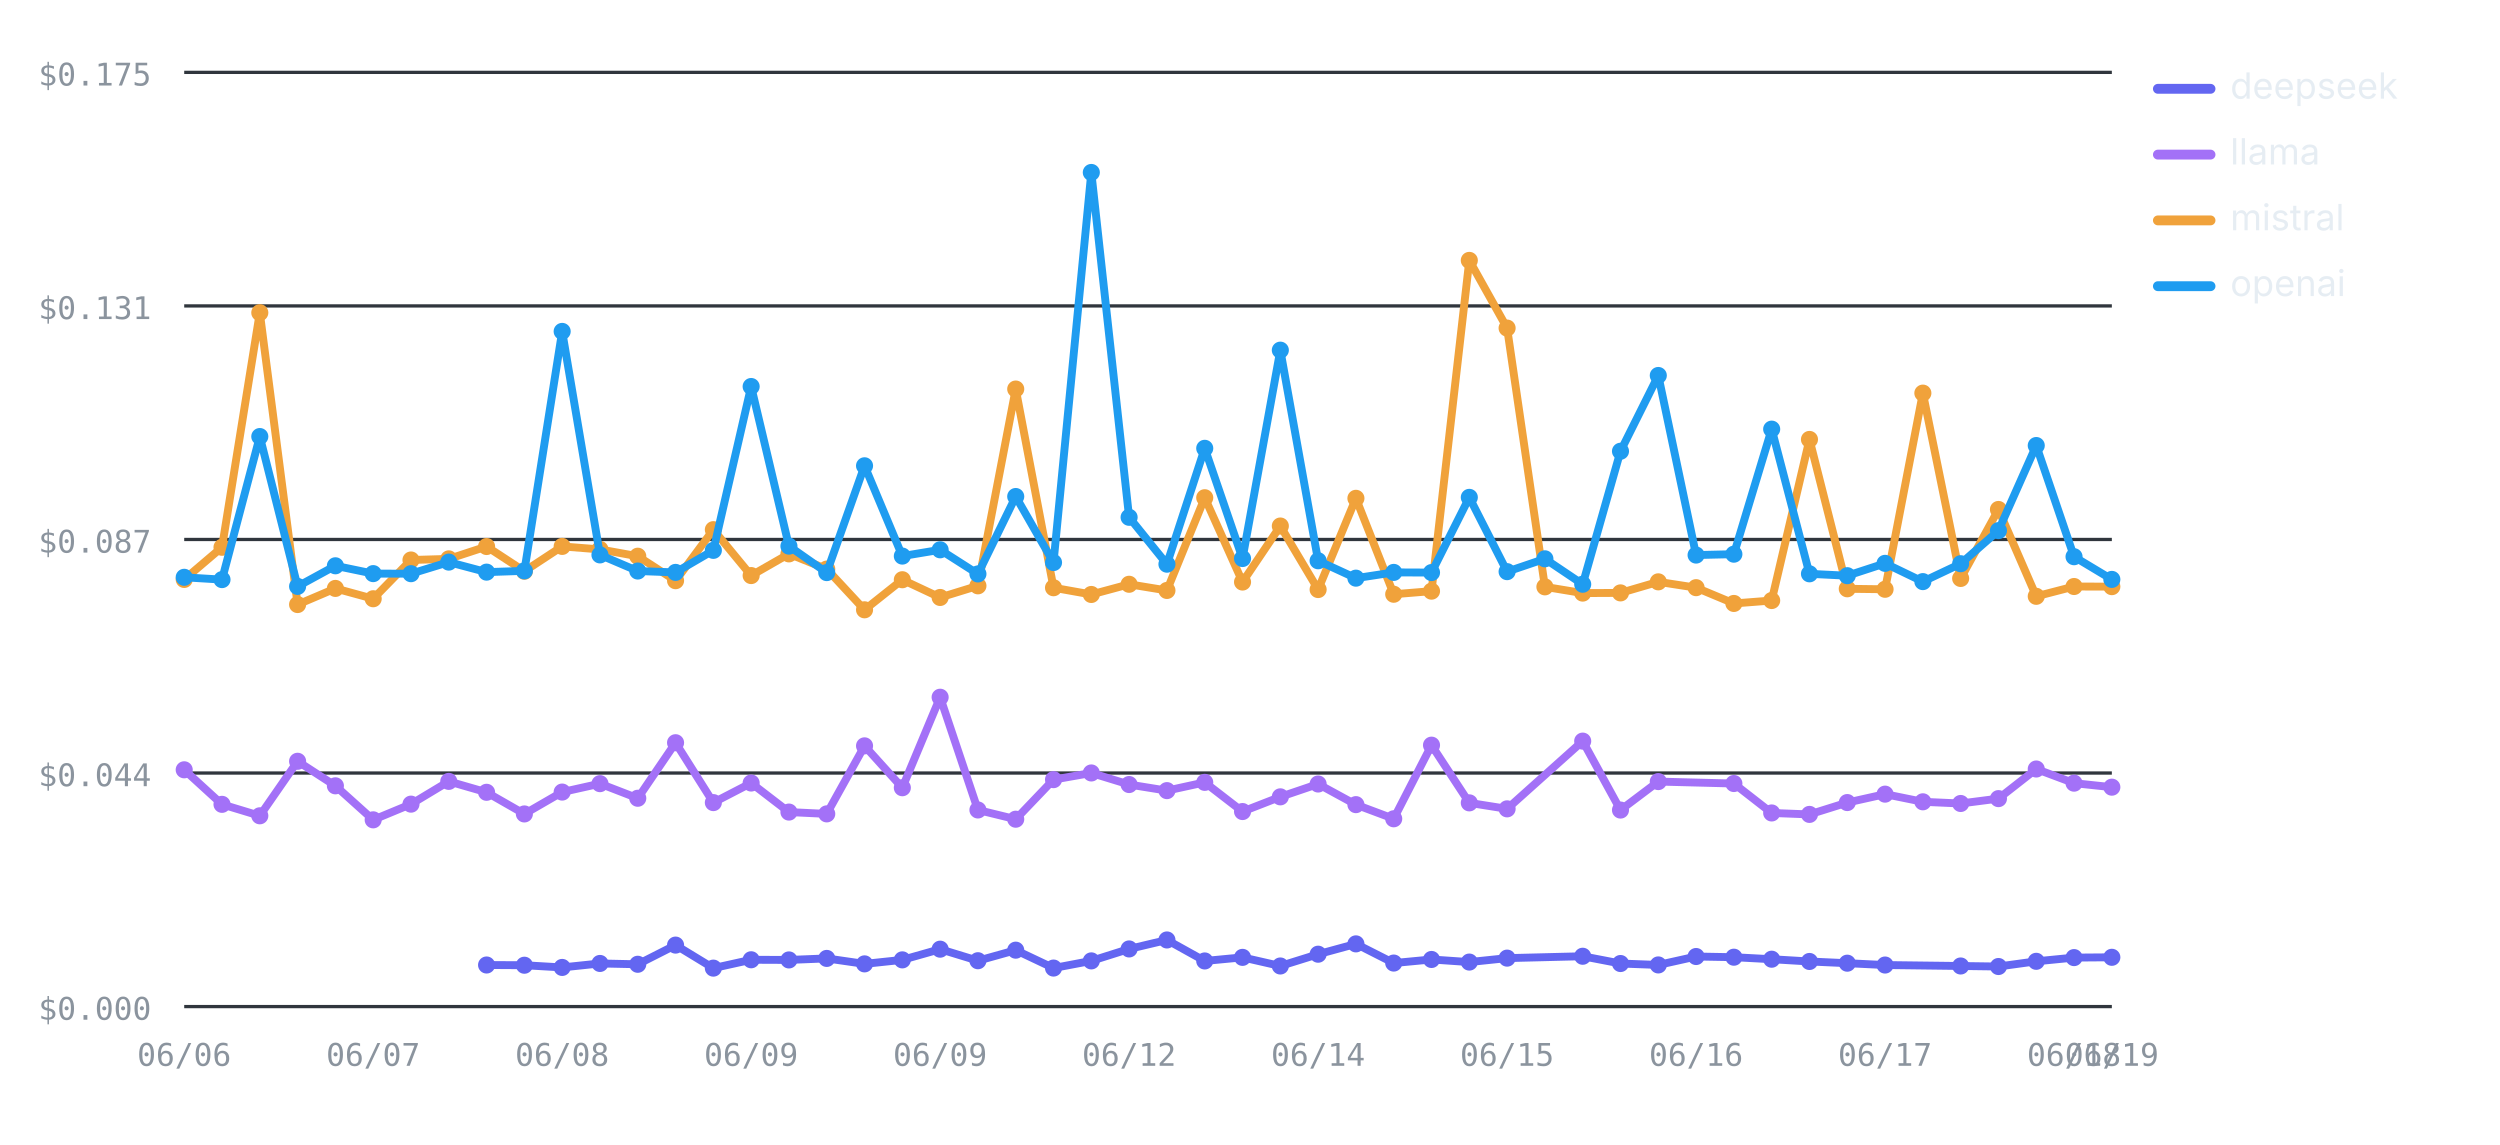
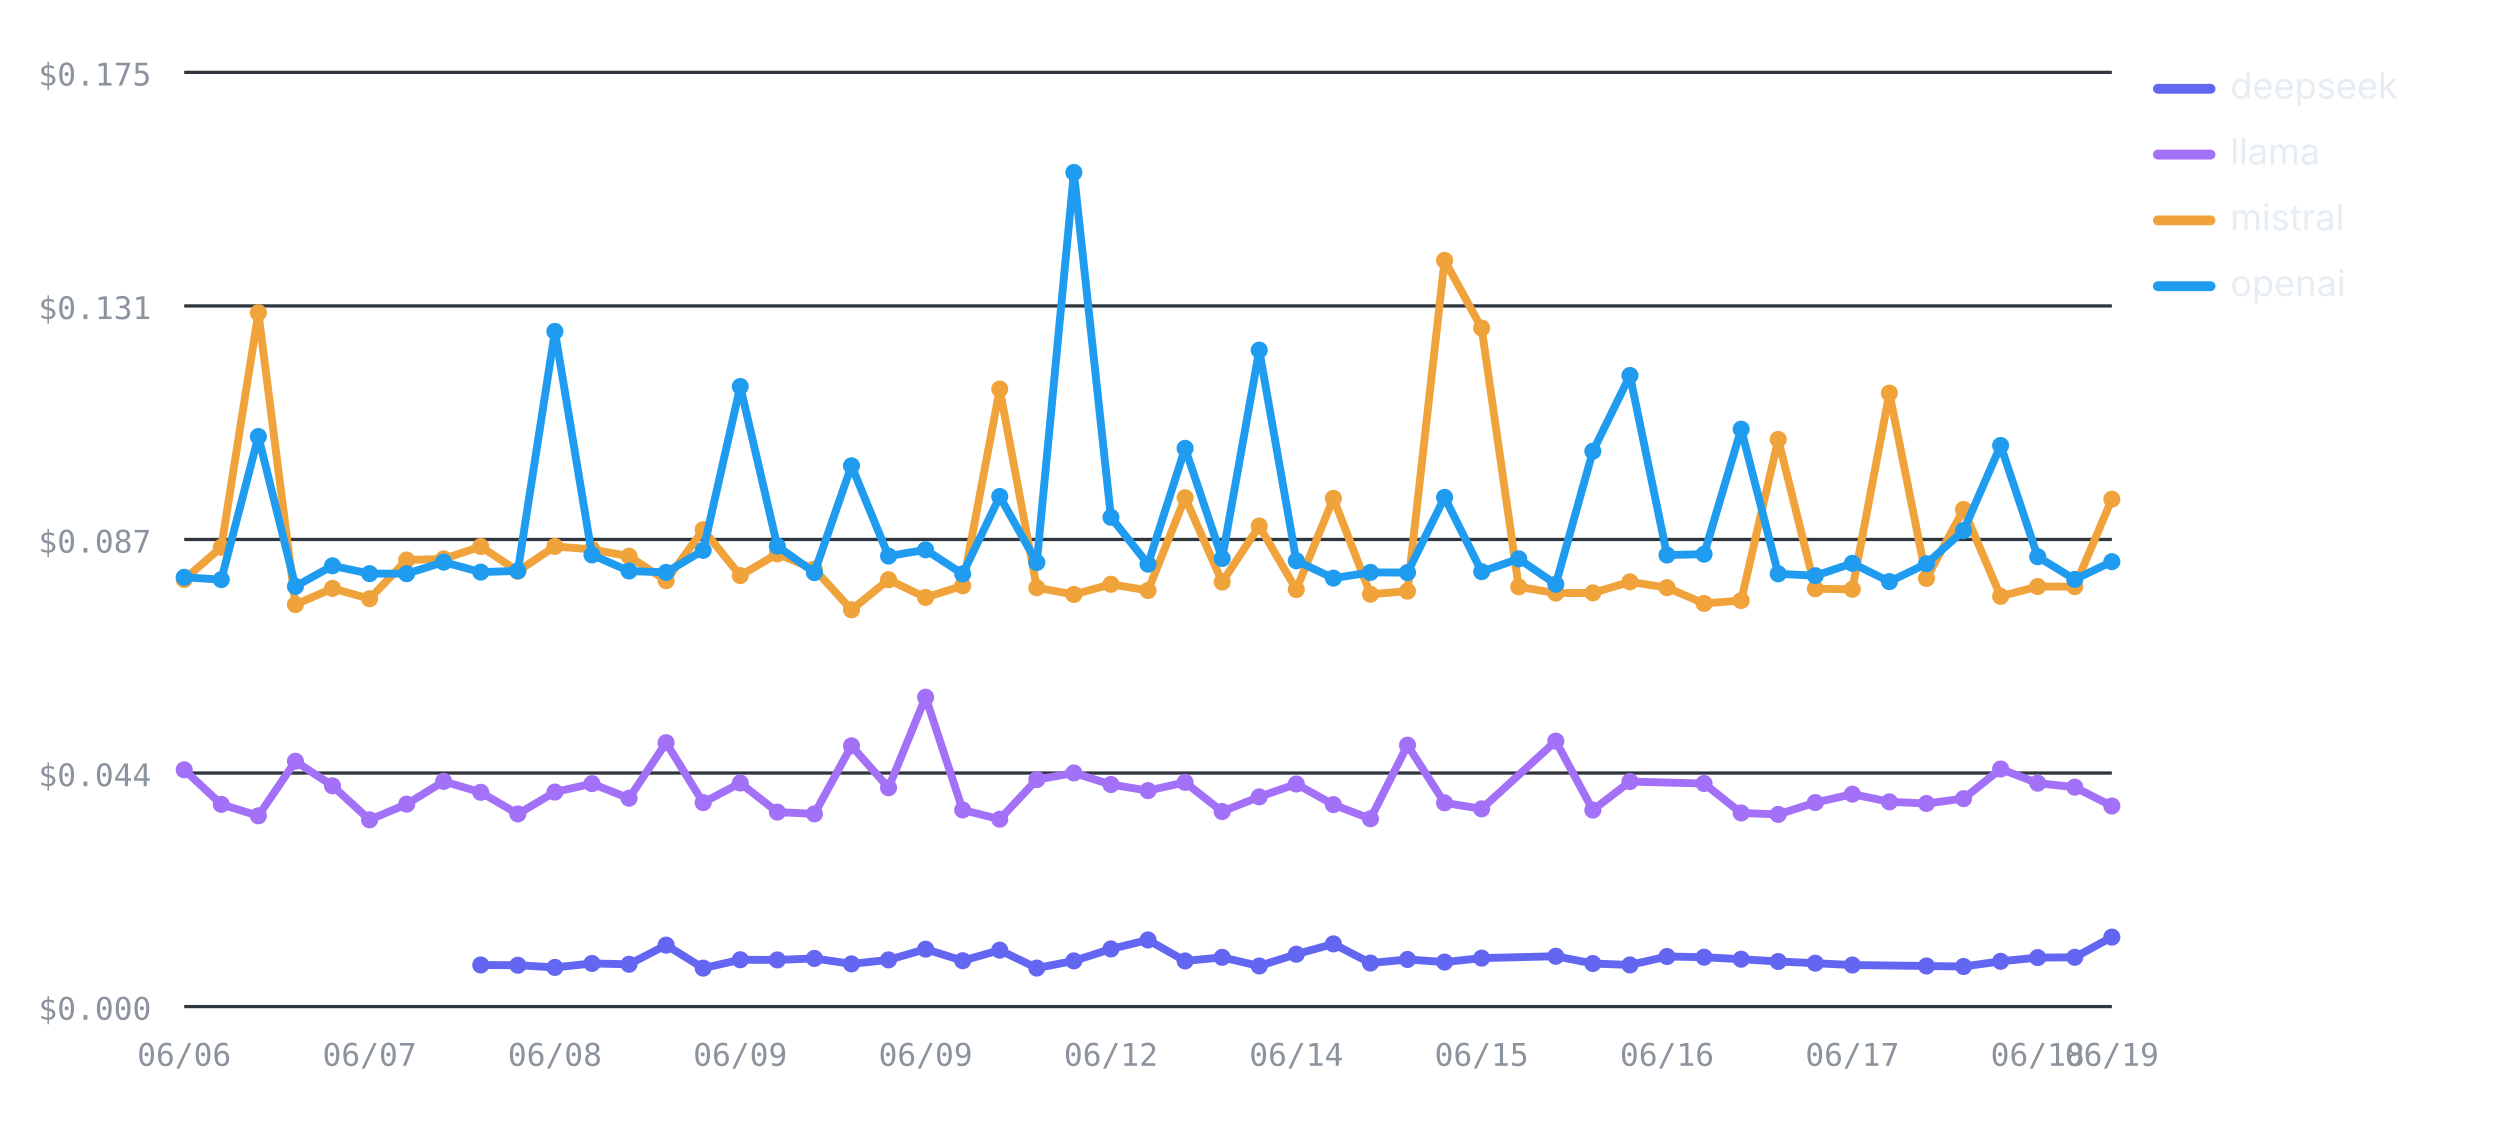
<svg xmlns="http://www.w3.org/2000/svg" viewBox="0 0 760 348" width="760" height="348" role="img" aria-label="Cost per test by provider over runs — openai highest, deepseek lowest" font-family="-apple-system,BlinkMacSystemFont,'Segoe UI',system-ui,sans-serif">
  <line x1="56" y1="306" x2="642" y2="306" stroke="#30363d" stroke-width="1" />
  <text x="46" y="310" font-size="9.5" font-weight="400" text-anchor="end" fill="#8b949e" font-family="ui-monospace,SFMono-Regular,Menlo,monospace">$0.000</text>
  <line x1="56" y1="235" x2="642" y2="235" stroke="#30363d" stroke-width="1" />
  <text x="46" y="239" font-size="9.5" font-weight="400" text-anchor="end" fill="#8b949e" font-family="ui-monospace,SFMono-Regular,Menlo,monospace">$0.044</text>
  <line x1="56" y1="164" x2="642" y2="164" stroke="#30363d" stroke-width="1" />
  <text x="46" y="168" font-size="9.5" font-weight="400" text-anchor="end" fill="#8b949e" font-family="ui-monospace,SFMono-Regular,Menlo,monospace">$0.087</text>
  <line x1="56" y1="93" x2="642" y2="93" stroke="#30363d" stroke-width="1" />
  <text x="46" y="97" font-size="9.5" font-weight="400" text-anchor="end" fill="#8b949e" font-family="ui-monospace,SFMono-Regular,Menlo,monospace">$0.131</text>
  <line x1="56" y1="22" x2="642" y2="22" stroke="#30363d" stroke-width="1" />
  <text x="46" y="26" font-size="9.5" font-weight="400" text-anchor="end" fill="#8b949e" font-family="ui-monospace,SFMono-Regular,Menlo,monospace">$0.175</text>
  <text x="56" y="324" font-size="9.5" font-weight="400" text-anchor="middle" fill="#8b949e" font-family="ui-monospace,SFMono-Regular,Menlo,monospace">06/06</text>
-   <text x="113.45" y="324" font-size="9.5" font-weight="400" text-anchor="middle" fill="#8b949e" font-family="ui-monospace,SFMono-Regular,Menlo,monospace">06/07</text>
-   <text x="170.9" y="324" font-size="9.5" font-weight="400" text-anchor="middle" fill="#8b949e" font-family="ui-monospace,SFMono-Regular,Menlo,monospace">06/08</text>
-   <text x="228.35" y="324" font-size="9.5" font-weight="400" text-anchor="middle" fill="#8b949e" font-family="ui-monospace,SFMono-Regular,Menlo,monospace">06/09</text>
-   <text x="285.8" y="324" font-size="9.5" font-weight="400" text-anchor="middle" fill="#8b949e" font-family="ui-monospace,SFMono-Regular,Menlo,monospace">06/09</text>
-   <text x="343.25" y="324" font-size="9.5" font-weight="400" text-anchor="middle" fill="#8b949e" font-family="ui-monospace,SFMono-Regular,Menlo,monospace">06/12</text>
-   <text x="400.71" y="324" font-size="9.5" font-weight="400" text-anchor="middle" fill="#8b949e" font-family="ui-monospace,SFMono-Regular,Menlo,monospace">06/14</text>
-   <text x="458.16" y="324" font-size="9.5" font-weight="400" text-anchor="middle" fill="#8b949e" font-family="ui-monospace,SFMono-Regular,Menlo,monospace">06/15</text>
-   <text x="515.61" y="324" font-size="9.5" font-weight="400" text-anchor="middle" fill="#8b949e" font-family="ui-monospace,SFMono-Regular,Menlo,monospace">06/16</text>
-   <text x="573.06" y="324" font-size="9.5" font-weight="400" text-anchor="middle" fill="#8b949e" font-family="ui-monospace,SFMono-Regular,Menlo,monospace">06/17</text>
-   <text x="630.51" y="324" font-size="9.5" font-weight="400" text-anchor="middle" fill="#8b949e" font-family="ui-monospace,SFMono-Regular,Menlo,monospace">06/18</text>
+   <text x="112.35" y="324" font-size="9.5" font-weight="400" text-anchor="middle" fill="#8b949e" font-family="ui-monospace,SFMono-Regular,Menlo,monospace">06/07</text>
+   <text x="168.69" y="324" font-size="9.5" font-weight="400" text-anchor="middle" fill="#8b949e" font-family="ui-monospace,SFMono-Regular,Menlo,monospace">06/08</text>
+   <text x="225.04" y="324" font-size="9.5" font-weight="400" text-anchor="middle" fill="#8b949e" font-family="ui-monospace,SFMono-Regular,Menlo,monospace">06/09</text>
+   <text x="281.38" y="324" font-size="9.5" font-weight="400" text-anchor="middle" fill="#8b949e" font-family="ui-monospace,SFMono-Regular,Menlo,monospace">06/09</text>
+   <text x="337.73" y="324" font-size="9.5" font-weight="400" text-anchor="middle" fill="#8b949e" font-family="ui-monospace,SFMono-Regular,Menlo,monospace">06/12</text>
+   <text x="394.08" y="324" font-size="9.5" font-weight="400" text-anchor="middle" fill="#8b949e" font-family="ui-monospace,SFMono-Regular,Menlo,monospace">06/14</text>
+   <text x="450.42" y="324" font-size="9.5" font-weight="400" text-anchor="middle" fill="#8b949e" font-family="ui-monospace,SFMono-Regular,Menlo,monospace">06/15</text>
+   <text x="506.77" y="324" font-size="9.5" font-weight="400" text-anchor="middle" fill="#8b949e" font-family="ui-monospace,SFMono-Regular,Menlo,monospace">06/16</text>
+   <text x="563.12" y="324" font-size="9.5" font-weight="400" text-anchor="middle" fill="#8b949e" font-family="ui-monospace,SFMono-Regular,Menlo,monospace">06/17</text>
+   <text x="619.46" y="324" font-size="9.5" font-weight="400" text-anchor="middle" fill="#8b949e" font-family="ui-monospace,SFMono-Regular,Menlo,monospace">06/18</text>
  <text x="642" y="324" font-size="9.5" font-weight="400" text-anchor="middle" fill="#8b949e" font-family="ui-monospace,SFMono-Regular,Menlo,monospace">06/19</text>
-   <polyline fill="none" stroke="#6366F1" stroke-width="2.4" stroke-linejoin="round" stroke-linecap="round" points="147.92,293.36 159.41,293.43 170.9,294.1 182.39,292.89 193.88,293.14 205.37,287.31 216.86,294.31 228.35,291.77 239.84,291.82 251.33,291.36 262.82,293.02 274.31,291.8 285.8,288.55 297.29,292.06 308.78,288.85 320.27,294.29 331.76,292.11 343.25,288.48 354.75,285.75 366.24,292.13 377.73,291.04 389.22,293.66 400.71,290.08 412.2,286.94 423.69,292.77 435.18,291.68 446.67,292.47 458.16,291.27 481.14,290.7 492.63,292.91 504.12,293.34 515.61,290.78 527.1,290.99 538.59,291.6 550.08,292.29 561.57,292.81 573.06,293.37 596.04,293.66 607.53,293.82 619.02,292.24 630.51,291.11 642,291.02" />
-   <circle cx="147.92" cy="293.36" r="2.6" fill="#6366F1" />
-   <circle cx="159.41" cy="293.43" r="2.6" fill="#6366F1" />
-   <circle cx="170.9" cy="294.1" r="2.6" fill="#6366F1" />
-   <circle cx="182.39" cy="292.89" r="2.6" fill="#6366F1" />
-   <circle cx="193.88" cy="293.14" r="2.6" fill="#6366F1" />
-   <circle cx="205.37" cy="287.31" r="2.6" fill="#6366F1" />
-   <circle cx="216.86" cy="294.31" r="2.6" fill="#6366F1" />
-   <circle cx="228.35" cy="291.77" r="2.6" fill="#6366F1" />
-   <circle cx="239.84" cy="291.82" r="2.6" fill="#6366F1" />
-   <circle cx="251.33" cy="291.36" r="2.6" fill="#6366F1" />
-   <circle cx="262.82" cy="293.02" r="2.6" fill="#6366F1" />
-   <circle cx="274.31" cy="291.8" r="2.6" fill="#6366F1" />
-   <circle cx="285.8" cy="288.55" r="2.6" fill="#6366F1" />
-   <circle cx="297.29" cy="292.06" r="2.6" fill="#6366F1" />
-   <circle cx="308.78" cy="288.85" r="2.6" fill="#6366F1" />
-   <circle cx="320.27" cy="294.29" r="2.6" fill="#6366F1" />
-   <circle cx="331.76" cy="292.11" r="2.6" fill="#6366F1" />
-   <circle cx="343.25" cy="288.48" r="2.6" fill="#6366F1" />
-   <circle cx="354.75" cy="285.75" r="2.6" fill="#6366F1" />
-   <circle cx="366.24" cy="292.13" r="2.6" fill="#6366F1" />
-   <circle cx="377.73" cy="291.04" r="2.6" fill="#6366F1" />
-   <circle cx="389.22" cy="293.66" r="2.6" fill="#6366F1" />
-   <circle cx="400.71" cy="290.08" r="2.6" fill="#6366F1" />
-   <circle cx="412.2" cy="286.94" r="2.6" fill="#6366F1" />
-   <circle cx="423.69" cy="292.77" r="2.6" fill="#6366F1" />
-   <circle cx="435.18" cy="291.68" r="2.6" fill="#6366F1" />
-   <circle cx="446.67" cy="292.47" r="2.6" fill="#6366F1" />
-   <circle cx="458.16" cy="291.27" r="2.6" fill="#6366F1" />
-   <circle cx="481.14" cy="290.7" r="2.6" fill="#6366F1" />
-   <circle cx="492.63" cy="292.91" r="2.6" fill="#6366F1" />
-   <circle cx="504.12" cy="293.34" r="2.6" fill="#6366F1" />
-   <circle cx="515.61" cy="290.78" r="2.6" fill="#6366F1" />
-   <circle cx="527.1" cy="290.99" r="2.6" fill="#6366F1" />
-   <circle cx="538.59" cy="291.6" r="2.6" fill="#6366F1" />
-   <circle cx="550.08" cy="292.29" r="2.6" fill="#6366F1" />
-   <circle cx="561.57" cy="292.81" r="2.6" fill="#6366F1" />
-   <circle cx="573.06" cy="293.37" r="2.6" fill="#6366F1" />
-   <circle cx="596.04" cy="293.66" r="2.6" fill="#6366F1" />
-   <circle cx="607.53" cy="293.82" r="2.6" fill="#6366F1" />
-   <circle cx="619.02" cy="292.24" r="2.6" fill="#6366F1" />
-   <circle cx="630.51" cy="291.11" r="2.6" fill="#6366F1" />
-   <circle cx="642" cy="291.02" r="2.6" fill="#6366F1" />
-   <polyline fill="none" stroke="#A371F7" stroke-width="2.4" stroke-linejoin="round" stroke-linecap="round" points="56,234.02 67.49,244.52 78.98,248 90.47,231.43 101.96,238.89 113.45,249.23 124.94,244.46 136.43,237.54 147.92,240.86 159.41,247.44 170.9,240.79 182.39,238.23 193.88,242.67 205.37,225.79 216.86,243.99 228.35,238.04 239.84,246.87 251.33,247.42 262.82,226.74 274.31,239.47 285.8,211.96 297.29,246.23 308.78,249.04 320.27,237.01 331.76,234.98 343.25,238.5 354.75,240.35 366.24,237.84 377.73,246.71 389.22,242.24 400.71,238.34 412.2,244.61 423.69,248.91 435.18,226.53 446.67,244.07 458.16,245.89 481.14,225.3 492.63,246.26 504.12,237.6 527.1,238.19 538.59,247.14 550.08,247.58 561.57,243.98 573.06,241.42 584.55,243.75 596.04,244.26 607.53,242.78 619.02,233.78 630.51,238.08 642,239.3" />
+   <polyline fill="none" stroke="#6366F1" stroke-width="2.4" stroke-linejoin="round" stroke-linecap="round" points="146.15,293.36 157.42,293.43 168.69,294.1 179.96,292.89 191.23,293.14 202.5,287.31 213.77,294.31 225.04,291.77 236.31,291.82 247.58,291.36 258.85,293.02 270.12,291.8 281.38,288.55 292.65,292.06 303.92,288.85 315.19,294.29 326.46,292.11 337.73,288.48 349,285.75 360.27,292.13 371.54,291.04 382.81,293.66 394.08,290.08 405.35,286.94 416.62,292.77 427.88,291.68 439.15,292.47 450.42,291.27 472.96,290.7 484.23,292.91 495.5,293.34 506.77,290.78 518.04,290.99 529.31,291.6 540.58,292.29 551.85,292.81 563.12,293.37 585.65,293.66 596.92,293.82 608.19,292.24 619.46,291.11 630.73,291.02 642,284.88" />
+   <circle cx="146.15" cy="293.36" r="2.6" fill="#6366F1" />
+   <circle cx="157.42" cy="293.43" r="2.6" fill="#6366F1" />
+   <circle cx="168.69" cy="294.1" r="2.6" fill="#6366F1" />
+   <circle cx="179.96" cy="292.89" r="2.6" fill="#6366F1" />
+   <circle cx="191.23" cy="293.14" r="2.6" fill="#6366F1" />
+   <circle cx="202.5" cy="287.31" r="2.6" fill="#6366F1" />
+   <circle cx="213.77" cy="294.31" r="2.6" fill="#6366F1" />
+   <circle cx="225.04" cy="291.77" r="2.6" fill="#6366F1" />
+   <circle cx="236.31" cy="291.82" r="2.6" fill="#6366F1" />
+   <circle cx="247.58" cy="291.36" r="2.6" fill="#6366F1" />
+   <circle cx="258.85" cy="293.02" r="2.6" fill="#6366F1" />
+   <circle cx="270.12" cy="291.8" r="2.6" fill="#6366F1" />
+   <circle cx="281.38" cy="288.55" r="2.6" fill="#6366F1" />
+   <circle cx="292.65" cy="292.06" r="2.6" fill="#6366F1" />
+   <circle cx="303.92" cy="288.85" r="2.6" fill="#6366F1" />
+   <circle cx="315.19" cy="294.29" r="2.6" fill="#6366F1" />
+   <circle cx="326.46" cy="292.11" r="2.6" fill="#6366F1" />
+   <circle cx="337.73" cy="288.48" r="2.6" fill="#6366F1" />
+   <circle cx="349" cy="285.75" r="2.6" fill="#6366F1" />
+   <circle cx="360.27" cy="292.13" r="2.6" fill="#6366F1" />
+   <circle cx="371.54" cy="291.04" r="2.6" fill="#6366F1" />
+   <circle cx="382.81" cy="293.66" r="2.6" fill="#6366F1" />
+   <circle cx="394.08" cy="290.08" r="2.6" fill="#6366F1" />
+   <circle cx="405.35" cy="286.94" r="2.6" fill="#6366F1" />
+   <circle cx="416.62" cy="292.77" r="2.6" fill="#6366F1" />
+   <circle cx="427.88" cy="291.68" r="2.6" fill="#6366F1" />
+   <circle cx="439.15" cy="292.47" r="2.6" fill="#6366F1" />
+   <circle cx="450.42" cy="291.27" r="2.6" fill="#6366F1" />
+   <circle cx="472.96" cy="290.7" r="2.6" fill="#6366F1" />
+   <circle cx="484.23" cy="292.91" r="2.6" fill="#6366F1" />
+   <circle cx="495.5" cy="293.34" r="2.6" fill="#6366F1" />
+   <circle cx="506.77" cy="290.78" r="2.6" fill="#6366F1" />
+   <circle cx="518.04" cy="290.99" r="2.6" fill="#6366F1" />
+   <circle cx="529.31" cy="291.6" r="2.6" fill="#6366F1" />
+   <circle cx="540.58" cy="292.29" r="2.6" fill="#6366F1" />
+   <circle cx="551.85" cy="292.81" r="2.6" fill="#6366F1" />
+   <circle cx="563.12" cy="293.37" r="2.6" fill="#6366F1" />
+   <circle cx="585.65" cy="293.66" r="2.6" fill="#6366F1" />
+   <circle cx="596.92" cy="293.82" r="2.6" fill="#6366F1" />
+   <circle cx="608.19" cy="292.24" r="2.6" fill="#6366F1" />
+   <circle cx="619.46" cy="291.11" r="2.6" fill="#6366F1" />
+   <circle cx="630.73" cy="291.02" r="2.6" fill="#6366F1" />
+   <circle cx="642" cy="284.88" r="2.6" fill="#6366F1" />
+   <polyline fill="none" stroke="#A371F7" stroke-width="2.4" stroke-linejoin="round" stroke-linecap="round" points="56,234.02 67.27,244.52 78.54,248 89.81,231.43 101.08,238.89 112.35,249.23 123.62,244.46 134.88,237.54 146.15,240.86 157.42,247.44 168.69,240.79 179.96,238.23 191.23,242.67 202.5,225.79 213.77,243.99 225.04,238.04 236.31,246.87 247.58,247.42 258.85,226.74 270.12,239.47 281.38,211.96 292.65,246.23 303.92,249.04 315.19,237.01 326.46,234.98 337.73,238.5 349,240.35 360.27,237.84 371.54,246.71 382.81,242.24 394.08,238.34 405.35,244.61 416.62,248.91 427.88,226.53 439.15,244.07 450.42,245.89 472.96,225.3 484.23,246.26 495.5,237.6 518.04,238.19 529.31,247.14 540.58,247.58 551.85,243.98 563.12,241.42 574.38,243.75 585.65,244.26 596.92,242.78 608.19,233.78 619.46,238.08 630.73,239.3 642,245.03" />
  <circle cx="56" cy="234.02" r="2.6" fill="#A371F7" />
-   <circle cx="67.49" cy="244.52" r="2.6" fill="#A371F7" />
-   <circle cx="78.98" cy="248" r="2.6" fill="#A371F7" />
-   <circle cx="90.47" cy="231.43" r="2.6" fill="#A371F7" />
-   <circle cx="101.96" cy="238.89" r="2.6" fill="#A371F7" />
-   <circle cx="113.45" cy="249.23" r="2.6" fill="#A371F7" />
-   <circle cx="124.94" cy="244.46" r="2.6" fill="#A371F7" />
-   <circle cx="136.43" cy="237.54" r="2.6" fill="#A371F7" />
-   <circle cx="147.92" cy="240.86" r="2.6" fill="#A371F7" />
-   <circle cx="159.41" cy="247.44" r="2.6" fill="#A371F7" />
-   <circle cx="170.9" cy="240.79" r="2.6" fill="#A371F7" />
-   <circle cx="182.39" cy="238.23" r="2.6" fill="#A371F7" />
-   <circle cx="193.88" cy="242.67" r="2.6" fill="#A371F7" />
-   <circle cx="205.37" cy="225.79" r="2.6" fill="#A371F7" />
-   <circle cx="216.86" cy="243.99" r="2.6" fill="#A371F7" />
-   <circle cx="228.35" cy="238.04" r="2.6" fill="#A371F7" />
-   <circle cx="239.84" cy="246.87" r="2.6" fill="#A371F7" />
-   <circle cx="251.33" cy="247.42" r="2.6" fill="#A371F7" />
-   <circle cx="262.82" cy="226.74" r="2.6" fill="#A371F7" />
-   <circle cx="274.31" cy="239.47" r="2.6" fill="#A371F7" />
-   <circle cx="285.8" cy="211.96" r="2.6" fill="#A371F7" />
-   <circle cx="297.29" cy="246.23" r="2.6" fill="#A371F7" />
-   <circle cx="308.78" cy="249.04" r="2.6" fill="#A371F7" />
-   <circle cx="320.27" cy="237.01" r="2.6" fill="#A371F7" />
-   <circle cx="331.76" cy="234.98" r="2.6" fill="#A371F7" />
-   <circle cx="343.25" cy="238.5" r="2.6" fill="#A371F7" />
-   <circle cx="354.75" cy="240.35" r="2.6" fill="#A371F7" />
-   <circle cx="366.24" cy="237.84" r="2.6" fill="#A371F7" />
-   <circle cx="377.73" cy="246.71" r="2.6" fill="#A371F7" />
-   <circle cx="389.22" cy="242.24" r="2.6" fill="#A371F7" />
-   <circle cx="400.71" cy="238.34" r="2.6" fill="#A371F7" />
-   <circle cx="412.2" cy="244.61" r="2.6" fill="#A371F7" />
-   <circle cx="423.69" cy="248.91" r="2.6" fill="#A371F7" />
-   <circle cx="435.18" cy="226.53" r="2.6" fill="#A371F7" />
-   <circle cx="446.67" cy="244.07" r="2.6" fill="#A371F7" />
-   <circle cx="458.16" cy="245.89" r="2.6" fill="#A371F7" />
-   <circle cx="481.14" cy="225.3" r="2.6" fill="#A371F7" />
-   <circle cx="492.63" cy="246.26" r="2.6" fill="#A371F7" />
-   <circle cx="504.12" cy="237.6" r="2.6" fill="#A371F7" />
-   <circle cx="527.1" cy="238.19" r="2.6" fill="#A371F7" />
-   <circle cx="538.59" cy="247.14" r="2.6" fill="#A371F7" />
-   <circle cx="550.08" cy="247.58" r="2.6" fill="#A371F7" />
-   <circle cx="561.57" cy="243.98" r="2.6" fill="#A371F7" />
-   <circle cx="573.06" cy="241.42" r="2.6" fill="#A371F7" />
-   <circle cx="584.55" cy="243.75" r="2.6" fill="#A371F7" />
-   <circle cx="596.04" cy="244.26" r="2.6" fill="#A371F7" />
-   <circle cx="607.53" cy="242.78" r="2.6" fill="#A371F7" />
-   <circle cx="619.02" cy="233.78" r="2.6" fill="#A371F7" />
-   <circle cx="630.51" cy="238.08" r="2.6" fill="#A371F7" />
-   <circle cx="642" cy="239.3" r="2.6" fill="#A371F7" />
-   <polyline fill="none" stroke="#F0A23B" stroke-width="2.4" stroke-linejoin="round" stroke-linecap="round" points="56,176.15 67.49,166.37 78.98,95.06 90.47,183.78 101.96,178.88 113.45,182.02 124.94,170.24 136.43,169.9 147.92,166.14 159.41,173.66 170.9,166.11 182.39,167.02 193.88,169.09 205.37,176.53 216.86,161.02 228.35,174.97 239.84,168.38 251.33,173 262.82,185.38 274.31,176.24 285.8,181.63 297.29,178.09 308.78,118.27 320.27,178.67 331.76,180.72 343.25,177.62 354.75,179.5 366.24,151.31 377.73,176.94 389.22,159.91 400.71,179.22 412.2,151.49 423.69,180.65 435.18,179.71 446.67,79.16 458.16,99.74 469.65,178.4 481.14,180.3 492.63,180.24 504.12,176.88 515.61,178.65 527.1,183.45 538.59,182.56 550.08,133.59 561.57,178.99 573.06,179.14 584.55,119.51 596.04,175.85 607.53,154.88 619.02,181.28 630.51,178.3 642,178.34" />
+   <circle cx="67.27" cy="244.52" r="2.6" fill="#A371F7" />
+   <circle cx="78.54" cy="248" r="2.6" fill="#A371F7" />
+   <circle cx="89.81" cy="231.43" r="2.6" fill="#A371F7" />
+   <circle cx="101.08" cy="238.89" r="2.6" fill="#A371F7" />
+   <circle cx="112.35" cy="249.23" r="2.6" fill="#A371F7" />
+   <circle cx="123.62" cy="244.46" r="2.6" fill="#A371F7" />
+   <circle cx="134.88" cy="237.54" r="2.6" fill="#A371F7" />
+   <circle cx="146.15" cy="240.86" r="2.6" fill="#A371F7" />
+   <circle cx="157.42" cy="247.44" r="2.6" fill="#A371F7" />
+   <circle cx="168.69" cy="240.79" r="2.6" fill="#A371F7" />
+   <circle cx="179.96" cy="238.23" r="2.6" fill="#A371F7" />
+   <circle cx="191.23" cy="242.67" r="2.6" fill="#A371F7" />
+   <circle cx="202.5" cy="225.79" r="2.6" fill="#A371F7" />
+   <circle cx="213.77" cy="243.99" r="2.6" fill="#A371F7" />
+   <circle cx="225.04" cy="238.04" r="2.6" fill="#A371F7" />
+   <circle cx="236.31" cy="246.87" r="2.6" fill="#A371F7" />
+   <circle cx="247.58" cy="247.42" r="2.6" fill="#A371F7" />
+   <circle cx="258.85" cy="226.74" r="2.6" fill="#A371F7" />
+   <circle cx="270.12" cy="239.47" r="2.6" fill="#A371F7" />
+   <circle cx="281.38" cy="211.96" r="2.6" fill="#A371F7" />
+   <circle cx="292.65" cy="246.23" r="2.6" fill="#A371F7" />
+   <circle cx="303.92" cy="249.04" r="2.6" fill="#A371F7" />
+   <circle cx="315.19" cy="237.01" r="2.6" fill="#A371F7" />
+   <circle cx="326.46" cy="234.98" r="2.6" fill="#A371F7" />
+   <circle cx="337.73" cy="238.5" r="2.6" fill="#A371F7" />
+   <circle cx="349" cy="240.35" r="2.6" fill="#A371F7" />
+   <circle cx="360.27" cy="237.84" r="2.6" fill="#A371F7" />
+   <circle cx="371.54" cy="246.71" r="2.6" fill="#A371F7" />
+   <circle cx="382.81" cy="242.24" r="2.6" fill="#A371F7" />
+   <circle cx="394.08" cy="238.34" r="2.6" fill="#A371F7" />
+   <circle cx="405.35" cy="244.61" r="2.6" fill="#A371F7" />
+   <circle cx="416.62" cy="248.91" r="2.6" fill="#A371F7" />
+   <circle cx="427.88" cy="226.53" r="2.6" fill="#A371F7" />
+   <circle cx="439.15" cy="244.07" r="2.6" fill="#A371F7" />
+   <circle cx="450.42" cy="245.89" r="2.6" fill="#A371F7" />
+   <circle cx="472.96" cy="225.3" r="2.6" fill="#A371F7" />
+   <circle cx="484.23" cy="246.26" r="2.6" fill="#A371F7" />
+   <circle cx="495.5" cy="237.6" r="2.6" fill="#A371F7" />
+   <circle cx="518.04" cy="238.19" r="2.6" fill="#A371F7" />
+   <circle cx="529.31" cy="247.14" r="2.6" fill="#A371F7" />
+   <circle cx="540.58" cy="247.58" r="2.6" fill="#A371F7" />
+   <circle cx="551.85" cy="243.98" r="2.6" fill="#A371F7" />
+   <circle cx="563.12" cy="241.42" r="2.6" fill="#A371F7" />
+   <circle cx="574.38" cy="243.75" r="2.6" fill="#A371F7" />
+   <circle cx="585.65" cy="244.26" r="2.6" fill="#A371F7" />
+   <circle cx="596.92" cy="242.78" r="2.6" fill="#A371F7" />
+   <circle cx="608.19" cy="233.78" r="2.6" fill="#A371F7" />
+   <circle cx="619.46" cy="238.08" r="2.6" fill="#A371F7" />
+   <circle cx="630.73" cy="239.3" r="2.6" fill="#A371F7" />
+   <circle cx="642" cy="245.03" r="2.6" fill="#A371F7" />
+   <polyline fill="none" stroke="#F0A23B" stroke-width="2.4" stroke-linejoin="round" stroke-linecap="round" points="56,176.15 67.27,166.37 78.54,95.06 89.81,183.78 101.08,178.88 112.35,182.02 123.62,170.24 134.88,169.9 146.15,166.14 157.42,173.66 168.69,166.11 179.96,167.02 191.23,169.09 202.5,176.53 213.77,161.02 225.04,174.97 236.31,168.38 247.58,173 258.85,185.38 270.12,176.24 281.38,181.63 292.65,178.09 303.92,118.27 315.19,178.67 326.46,180.72 337.73,177.62 349,179.5 360.27,151.31 371.54,176.94 382.81,159.91 394.08,179.22 405.35,151.49 416.62,180.65 427.88,179.71 439.15,79.16 450.42,99.74 461.69,178.4 472.96,180.3 484.23,180.24 495.5,176.88 506.77,178.65 518.04,183.45 529.31,182.56 540.58,133.59 551.85,178.99 563.12,179.14 574.38,119.51 585.65,175.85 596.92,154.88 608.19,181.28 619.46,178.3 630.73,178.34 642,151.77" />
  <circle cx="56" cy="176.15" r="2.6" fill="#F0A23B" />
-   <circle cx="67.49" cy="166.37" r="2.6" fill="#F0A23B" />
-   <circle cx="78.98" cy="95.06" r="2.6" fill="#F0A23B" />
-   <circle cx="90.47" cy="183.78" r="2.6" fill="#F0A23B" />
-   <circle cx="101.96" cy="178.88" r="2.6" fill="#F0A23B" />
-   <circle cx="113.45" cy="182.02" r="2.6" fill="#F0A23B" />
-   <circle cx="124.94" cy="170.24" r="2.6" fill="#F0A23B" />
-   <circle cx="136.43" cy="169.9" r="2.6" fill="#F0A23B" />
-   <circle cx="147.92" cy="166.14" r="2.6" fill="#F0A23B" />
-   <circle cx="159.41" cy="173.66" r="2.6" fill="#F0A23B" />
-   <circle cx="170.9" cy="166.11" r="2.6" fill="#F0A23B" />
-   <circle cx="182.39" cy="167.02" r="2.6" fill="#F0A23B" />
-   <circle cx="193.88" cy="169.09" r="2.6" fill="#F0A23B" />
-   <circle cx="205.37" cy="176.53" r="2.6" fill="#F0A23B" />
-   <circle cx="216.86" cy="161.02" r="2.6" fill="#F0A23B" />
-   <circle cx="228.35" cy="174.97" r="2.6" fill="#F0A23B" />
-   <circle cx="239.84" cy="168.38" r="2.6" fill="#F0A23B" />
-   <circle cx="251.33" cy="173" r="2.6" fill="#F0A23B" />
-   <circle cx="262.82" cy="185.38" r="2.6" fill="#F0A23B" />
-   <circle cx="274.31" cy="176.24" r="2.6" fill="#F0A23B" />
-   <circle cx="285.8" cy="181.63" r="2.6" fill="#F0A23B" />
-   <circle cx="297.29" cy="178.09" r="2.6" fill="#F0A23B" />
-   <circle cx="308.78" cy="118.27" r="2.6" fill="#F0A23B" />
-   <circle cx="320.27" cy="178.67" r="2.6" fill="#F0A23B" />
-   <circle cx="331.76" cy="180.72" r="2.6" fill="#F0A23B" />
-   <circle cx="343.25" cy="177.62" r="2.6" fill="#F0A23B" />
-   <circle cx="354.75" cy="179.5" r="2.6" fill="#F0A23B" />
-   <circle cx="366.24" cy="151.31" r="2.6" fill="#F0A23B" />
-   <circle cx="377.73" cy="176.94" r="2.6" fill="#F0A23B" />
-   <circle cx="389.22" cy="159.91" r="2.6" fill="#F0A23B" />
-   <circle cx="400.71" cy="179.22" r="2.6" fill="#F0A23B" />
-   <circle cx="412.2" cy="151.49" r="2.6" fill="#F0A23B" />
-   <circle cx="423.69" cy="180.65" r="2.6" fill="#F0A23B" />
-   <circle cx="435.18" cy="179.71" r="2.6" fill="#F0A23B" />
-   <circle cx="446.67" cy="79.16" r="2.6" fill="#F0A23B" />
-   <circle cx="458.16" cy="99.74" r="2.6" fill="#F0A23B" />
-   <circle cx="469.65" cy="178.4" r="2.6" fill="#F0A23B" />
-   <circle cx="481.14" cy="180.3" r="2.6" fill="#F0A23B" />
-   <circle cx="492.63" cy="180.24" r="2.6" fill="#F0A23B" />
-   <circle cx="504.12" cy="176.88" r="2.6" fill="#F0A23B" />
-   <circle cx="515.61" cy="178.65" r="2.6" fill="#F0A23B" />
-   <circle cx="527.1" cy="183.45" r="2.6" fill="#F0A23B" />
-   <circle cx="538.59" cy="182.56" r="2.6" fill="#F0A23B" />
-   <circle cx="550.08" cy="133.59" r="2.6" fill="#F0A23B" />
-   <circle cx="561.57" cy="178.99" r="2.6" fill="#F0A23B" />
-   <circle cx="573.06" cy="179.14" r="2.6" fill="#F0A23B" />
-   <circle cx="584.55" cy="119.51" r="2.6" fill="#F0A23B" />
-   <circle cx="596.04" cy="175.85" r="2.6" fill="#F0A23B" />
-   <circle cx="607.53" cy="154.88" r="2.6" fill="#F0A23B" />
-   <circle cx="619.02" cy="181.28" r="2.6" fill="#F0A23B" />
-   <circle cx="630.51" cy="178.3" r="2.6" fill="#F0A23B" />
-   <circle cx="642" cy="178.34" r="2.6" fill="#F0A23B" />
-   <polyline fill="none" stroke="#1F9CF0" stroke-width="2.4" stroke-linejoin="round" stroke-linecap="round" points="56,175.5 67.49,176.2 78.98,132.71 90.47,178.27 101.96,172 113.45,174.38 124.94,174.4 136.43,170.88 147.92,173.93 159.41,173.54 170.9,100.75 182.39,168.69 193.88,173.59 205.37,174.01 216.86,167.31 228.35,117.5 239.84,166.02 251.33,174.07 262.82,141.6 274.31,169.05 285.8,167.14 297.29,174.48 308.78,150.94 320.27,171.01 331.76,52.43 343.25,157.26 354.75,171.51 366.24,136.29 377.73,169.79 389.22,106.45 400.71,170.47 412.2,175.76 423.69,174.01 435.18,174.06 446.67,151.2 458.16,173.78 469.65,169.88 481.14,177.61 492.63,137.18 504.12,114.15 515.61,168.74 527.1,168.47 538.59,130.46 550.08,174.44 561.57,175.01 573.06,171.26 584.55,176.81 596.04,171.37 607.53,161.31 619.02,135.44 630.51,169.24 642,176.14" />
+   <circle cx="67.27" cy="166.37" r="2.6" fill="#F0A23B" />
+   <circle cx="78.54" cy="95.06" r="2.6" fill="#F0A23B" />
+   <circle cx="89.81" cy="183.78" r="2.6" fill="#F0A23B" />
+   <circle cx="101.08" cy="178.88" r="2.6" fill="#F0A23B" />
+   <circle cx="112.35" cy="182.02" r="2.6" fill="#F0A23B" />
+   <circle cx="123.62" cy="170.24" r="2.6" fill="#F0A23B" />
+   <circle cx="134.88" cy="169.9" r="2.6" fill="#F0A23B" />
+   <circle cx="146.15" cy="166.14" r="2.6" fill="#F0A23B" />
+   <circle cx="157.42" cy="173.66" r="2.6" fill="#F0A23B" />
+   <circle cx="168.69" cy="166.11" r="2.6" fill="#F0A23B" />
+   <circle cx="179.96" cy="167.02" r="2.6" fill="#F0A23B" />
+   <circle cx="191.23" cy="169.09" r="2.6" fill="#F0A23B" />
+   <circle cx="202.5" cy="176.53" r="2.6" fill="#F0A23B" />
+   <circle cx="213.77" cy="161.02" r="2.6" fill="#F0A23B" />
+   <circle cx="225.04" cy="174.97" r="2.6" fill="#F0A23B" />
+   <circle cx="236.31" cy="168.38" r="2.6" fill="#F0A23B" />
+   <circle cx="247.58" cy="173" r="2.6" fill="#F0A23B" />
+   <circle cx="258.85" cy="185.38" r="2.6" fill="#F0A23B" />
+   <circle cx="270.12" cy="176.24" r="2.6" fill="#F0A23B" />
+   <circle cx="281.38" cy="181.63" r="2.6" fill="#F0A23B" />
+   <circle cx="292.65" cy="178.09" r="2.6" fill="#F0A23B" />
+   <circle cx="303.92" cy="118.27" r="2.6" fill="#F0A23B" />
+   <circle cx="315.19" cy="178.67" r="2.6" fill="#F0A23B" />
+   <circle cx="326.46" cy="180.72" r="2.6" fill="#F0A23B" />
+   <circle cx="337.73" cy="177.62" r="2.6" fill="#F0A23B" />
+   <circle cx="349" cy="179.5" r="2.6" fill="#F0A23B" />
+   <circle cx="360.27" cy="151.31" r="2.6" fill="#F0A23B" />
+   <circle cx="371.54" cy="176.94" r="2.6" fill="#F0A23B" />
+   <circle cx="382.81" cy="159.91" r="2.6" fill="#F0A23B" />
+   <circle cx="394.08" cy="179.22" r="2.6" fill="#F0A23B" />
+   <circle cx="405.35" cy="151.49" r="2.6" fill="#F0A23B" />
+   <circle cx="416.62" cy="180.65" r="2.6" fill="#F0A23B" />
+   <circle cx="427.88" cy="179.71" r="2.6" fill="#F0A23B" />
+   <circle cx="439.15" cy="79.16" r="2.6" fill="#F0A23B" />
+   <circle cx="450.42" cy="99.74" r="2.6" fill="#F0A23B" />
+   <circle cx="461.69" cy="178.4" r="2.6" fill="#F0A23B" />
+   <circle cx="472.96" cy="180.3" r="2.6" fill="#F0A23B" />
+   <circle cx="484.23" cy="180.24" r="2.6" fill="#F0A23B" />
+   <circle cx="495.5" cy="176.88" r="2.6" fill="#F0A23B" />
+   <circle cx="506.77" cy="178.65" r="2.6" fill="#F0A23B" />
+   <circle cx="518.04" cy="183.45" r="2.6" fill="#F0A23B" />
+   <circle cx="529.31" cy="182.56" r="2.6" fill="#F0A23B" />
+   <circle cx="540.58" cy="133.59" r="2.6" fill="#F0A23B" />
+   <circle cx="551.85" cy="178.99" r="2.6" fill="#F0A23B" />
+   <circle cx="563.12" cy="179.14" r="2.6" fill="#F0A23B" />
+   <circle cx="574.38" cy="119.51" r="2.6" fill="#F0A23B" />
+   <circle cx="585.65" cy="175.85" r="2.6" fill="#F0A23B" />
+   <circle cx="596.92" cy="154.88" r="2.6" fill="#F0A23B" />
+   <circle cx="608.19" cy="181.28" r="2.6" fill="#F0A23B" />
+   <circle cx="619.46" cy="178.3" r="2.6" fill="#F0A23B" />
+   <circle cx="630.73" cy="178.34" r="2.6" fill="#F0A23B" />
+   <circle cx="642" cy="151.77" r="2.6" fill="#F0A23B" />
+   <polyline fill="none" stroke="#1F9CF0" stroke-width="2.4" stroke-linejoin="round" stroke-linecap="round" points="56,175.5 67.27,176.2 78.54,132.71 89.81,178.27 101.08,172 112.35,174.38 123.62,174.4 134.88,170.88 146.15,173.93 157.42,173.54 168.69,100.75 179.96,168.69 191.23,173.59 202.5,174.01 213.77,167.31 225.04,117.5 236.31,166.02 247.58,174.07 258.85,141.6 270.12,169.05 281.38,167.14 292.65,174.48 303.92,150.94 315.19,171.01 326.46,52.43 337.73,157.26 349,171.51 360.27,136.29 371.54,169.79 382.81,106.45 394.08,170.47 405.35,175.76 416.62,174.01 427.88,174.06 439.15,151.2 450.42,173.78 461.69,169.88 472.96,177.61 484.23,137.18 495.5,114.15 506.77,168.74 518.04,168.47 529.31,130.46 540.58,174.44 551.85,175.01 563.12,171.26 574.38,176.81 585.65,171.37 596.92,161.31 608.19,135.44 619.46,169.24 630.73,176.14 642,170.75" />
  <circle cx="56" cy="175.5" r="2.6" fill="#1F9CF0" />
-   <circle cx="67.49" cy="176.2" r="2.6" fill="#1F9CF0" />
-   <circle cx="78.98" cy="132.71" r="2.6" fill="#1F9CF0" />
-   <circle cx="90.47" cy="178.27" r="2.6" fill="#1F9CF0" />
-   <circle cx="101.96" cy="172" r="2.6" fill="#1F9CF0" />
-   <circle cx="113.45" cy="174.38" r="2.6" fill="#1F9CF0" />
-   <circle cx="124.94" cy="174.4" r="2.6" fill="#1F9CF0" />
-   <circle cx="136.43" cy="170.88" r="2.6" fill="#1F9CF0" />
-   <circle cx="147.92" cy="173.93" r="2.6" fill="#1F9CF0" />
-   <circle cx="159.41" cy="173.54" r="2.6" fill="#1F9CF0" />
-   <circle cx="170.9" cy="100.75" r="2.6" fill="#1F9CF0" />
-   <circle cx="182.39" cy="168.69" r="2.6" fill="#1F9CF0" />
-   <circle cx="193.88" cy="173.59" r="2.6" fill="#1F9CF0" />
-   <circle cx="205.37" cy="174.01" r="2.6" fill="#1F9CF0" />
-   <circle cx="216.86" cy="167.31" r="2.6" fill="#1F9CF0" />
-   <circle cx="228.35" cy="117.5" r="2.6" fill="#1F9CF0" />
-   <circle cx="239.84" cy="166.02" r="2.6" fill="#1F9CF0" />
-   <circle cx="251.33" cy="174.07" r="2.6" fill="#1F9CF0" />
-   <circle cx="262.82" cy="141.6" r="2.6" fill="#1F9CF0" />
-   <circle cx="274.31" cy="169.05" r="2.6" fill="#1F9CF0" />
-   <circle cx="285.8" cy="167.14" r="2.6" fill="#1F9CF0" />
-   <circle cx="297.29" cy="174.48" r="2.6" fill="#1F9CF0" />
-   <circle cx="308.78" cy="150.94" r="2.6" fill="#1F9CF0" />
-   <circle cx="320.27" cy="171.01" r="2.6" fill="#1F9CF0" />
-   <circle cx="331.76" cy="52.43" r="2.6" fill="#1F9CF0" />
-   <circle cx="343.25" cy="157.26" r="2.6" fill="#1F9CF0" />
-   <circle cx="354.75" cy="171.51" r="2.6" fill="#1F9CF0" />
-   <circle cx="366.24" cy="136.29" r="2.6" fill="#1F9CF0" />
-   <circle cx="377.73" cy="169.79" r="2.6" fill="#1F9CF0" />
-   <circle cx="389.22" cy="106.45" r="2.6" fill="#1F9CF0" />
-   <circle cx="400.71" cy="170.47" r="2.6" fill="#1F9CF0" />
-   <circle cx="412.2" cy="175.76" r="2.6" fill="#1F9CF0" />
-   <circle cx="423.69" cy="174.01" r="2.6" fill="#1F9CF0" />
-   <circle cx="435.18" cy="174.06" r="2.6" fill="#1F9CF0" />
-   <circle cx="446.67" cy="151.2" r="2.6" fill="#1F9CF0" />
-   <circle cx="458.16" cy="173.78" r="2.6" fill="#1F9CF0" />
-   <circle cx="469.65" cy="169.88" r="2.6" fill="#1F9CF0" />
-   <circle cx="481.14" cy="177.61" r="2.6" fill="#1F9CF0" />
-   <circle cx="492.63" cy="137.18" r="2.6" fill="#1F9CF0" />
-   <circle cx="504.12" cy="114.15" r="2.6" fill="#1F9CF0" />
-   <circle cx="515.61" cy="168.74" r="2.6" fill="#1F9CF0" />
-   <circle cx="527.1" cy="168.47" r="2.6" fill="#1F9CF0" />
-   <circle cx="538.59" cy="130.46" r="2.6" fill="#1F9CF0" />
-   <circle cx="550.08" cy="174.44" r="2.6" fill="#1F9CF0" />
-   <circle cx="561.57" cy="175.01" r="2.6" fill="#1F9CF0" />
-   <circle cx="573.06" cy="171.26" r="2.6" fill="#1F9CF0" />
-   <circle cx="584.55" cy="176.81" r="2.6" fill="#1F9CF0" />
-   <circle cx="596.04" cy="171.37" r="2.6" fill="#1F9CF0" />
-   <circle cx="607.53" cy="161.31" r="2.6" fill="#1F9CF0" />
-   <circle cx="619.02" cy="135.44" r="2.6" fill="#1F9CF0" />
-   <circle cx="630.51" cy="169.24" r="2.6" fill="#1F9CF0" />
-   <circle cx="642" cy="176.14" r="2.6" fill="#1F9CF0" />
+   <circle cx="67.27" cy="176.2" r="2.6" fill="#1F9CF0" />
+   <circle cx="78.54" cy="132.71" r="2.6" fill="#1F9CF0" />
+   <circle cx="89.81" cy="178.27" r="2.6" fill="#1F9CF0" />
+   <circle cx="101.08" cy="172" r="2.6" fill="#1F9CF0" />
+   <circle cx="112.35" cy="174.38" r="2.6" fill="#1F9CF0" />
+   <circle cx="123.62" cy="174.4" r="2.6" fill="#1F9CF0" />
+   <circle cx="134.88" cy="170.88" r="2.6" fill="#1F9CF0" />
+   <circle cx="146.15" cy="173.93" r="2.6" fill="#1F9CF0" />
+   <circle cx="157.42" cy="173.54" r="2.6" fill="#1F9CF0" />
+   <circle cx="168.69" cy="100.75" r="2.6" fill="#1F9CF0" />
+   <circle cx="179.96" cy="168.69" r="2.6" fill="#1F9CF0" />
+   <circle cx="191.23" cy="173.59" r="2.6" fill="#1F9CF0" />
+   <circle cx="202.5" cy="174.01" r="2.6" fill="#1F9CF0" />
+   <circle cx="213.77" cy="167.31" r="2.6" fill="#1F9CF0" />
+   <circle cx="225.04" cy="117.5" r="2.6" fill="#1F9CF0" />
+   <circle cx="236.31" cy="166.02" r="2.6" fill="#1F9CF0" />
+   <circle cx="247.58" cy="174.07" r="2.6" fill="#1F9CF0" />
+   <circle cx="258.85" cy="141.6" r="2.6" fill="#1F9CF0" />
+   <circle cx="270.12" cy="169.05" r="2.6" fill="#1F9CF0" />
+   <circle cx="281.38" cy="167.14" r="2.6" fill="#1F9CF0" />
+   <circle cx="292.65" cy="174.48" r="2.6" fill="#1F9CF0" />
+   <circle cx="303.92" cy="150.94" r="2.6" fill="#1F9CF0" />
+   <circle cx="315.19" cy="171.01" r="2.6" fill="#1F9CF0" />
+   <circle cx="326.46" cy="52.43" r="2.6" fill="#1F9CF0" />
+   <circle cx="337.73" cy="157.26" r="2.6" fill="#1F9CF0" />
+   <circle cx="349" cy="171.51" r="2.6" fill="#1F9CF0" />
+   <circle cx="360.27" cy="136.29" r="2.6" fill="#1F9CF0" />
+   <circle cx="371.54" cy="169.79" r="2.6" fill="#1F9CF0" />
+   <circle cx="382.81" cy="106.45" r="2.6" fill="#1F9CF0" />
+   <circle cx="394.08" cy="170.47" r="2.6" fill="#1F9CF0" />
+   <circle cx="405.35" cy="175.76" r="2.6" fill="#1F9CF0" />
+   <circle cx="416.62" cy="174.01" r="2.6" fill="#1F9CF0" />
+   <circle cx="427.88" cy="174.06" r="2.6" fill="#1F9CF0" />
+   <circle cx="439.15" cy="151.2" r="2.6" fill="#1F9CF0" />
+   <circle cx="450.42" cy="173.78" r="2.6" fill="#1F9CF0" />
+   <circle cx="461.69" cy="169.88" r="2.6" fill="#1F9CF0" />
+   <circle cx="472.96" cy="177.61" r="2.6" fill="#1F9CF0" />
+   <circle cx="484.23" cy="137.18" r="2.6" fill="#1F9CF0" />
+   <circle cx="495.5" cy="114.15" r="2.6" fill="#1F9CF0" />
+   <circle cx="506.77" cy="168.74" r="2.6" fill="#1F9CF0" />
+   <circle cx="518.04" cy="168.47" r="2.6" fill="#1F9CF0" />
+   <circle cx="529.31" cy="130.46" r="2.6" fill="#1F9CF0" />
+   <circle cx="540.58" cy="174.44" r="2.6" fill="#1F9CF0" />
+   <circle cx="551.85" cy="175.01" r="2.6" fill="#1F9CF0" />
+   <circle cx="563.12" cy="171.26" r="2.6" fill="#1F9CF0" />
+   <circle cx="574.38" cy="176.81" r="2.6" fill="#1F9CF0" />
+   <circle cx="585.65" cy="171.37" r="2.6" fill="#1F9CF0" />
+   <circle cx="596.92" cy="161.31" r="2.6" fill="#1F9CF0" />
+   <circle cx="608.19" cy="135.44" r="2.6" fill="#1F9CF0" />
+   <circle cx="619.46" cy="169.24" r="2.6" fill="#1F9CF0" />
+   <circle cx="630.73" cy="176.14" r="2.6" fill="#1F9CF0" />
+   <circle cx="642" cy="170.75" r="2.6" fill="#1F9CF0" />
  <line x1="656" y1="27" x2="672" y2="27" stroke="#6366F1" stroke-width="3" stroke-linecap="round" />
  <text x="678" y="30" font-size="11" font-weight="400" text-anchor="start" fill="#e6edf3">deepseek</text>
  <line x1="656" y1="47" x2="672" y2="47" stroke="#A371F7" stroke-width="3" stroke-linecap="round" />
  <text x="678" y="50" font-size="11" font-weight="400" text-anchor="start" fill="#e6edf3">llama</text>
  <line x1="656" y1="67" x2="672" y2="67" stroke="#F0A23B" stroke-width="3" stroke-linecap="round" />
  <text x="678" y="70" font-size="11" font-weight="400" text-anchor="start" fill="#e6edf3">mistral</text>
  <line x1="656" y1="87" x2="672" y2="87" stroke="#1F9CF0" stroke-width="3" stroke-linecap="round" />
  <text x="678" y="90" font-size="11" font-weight="400" text-anchor="start" fill="#e6edf3">openai</text>
</svg>
